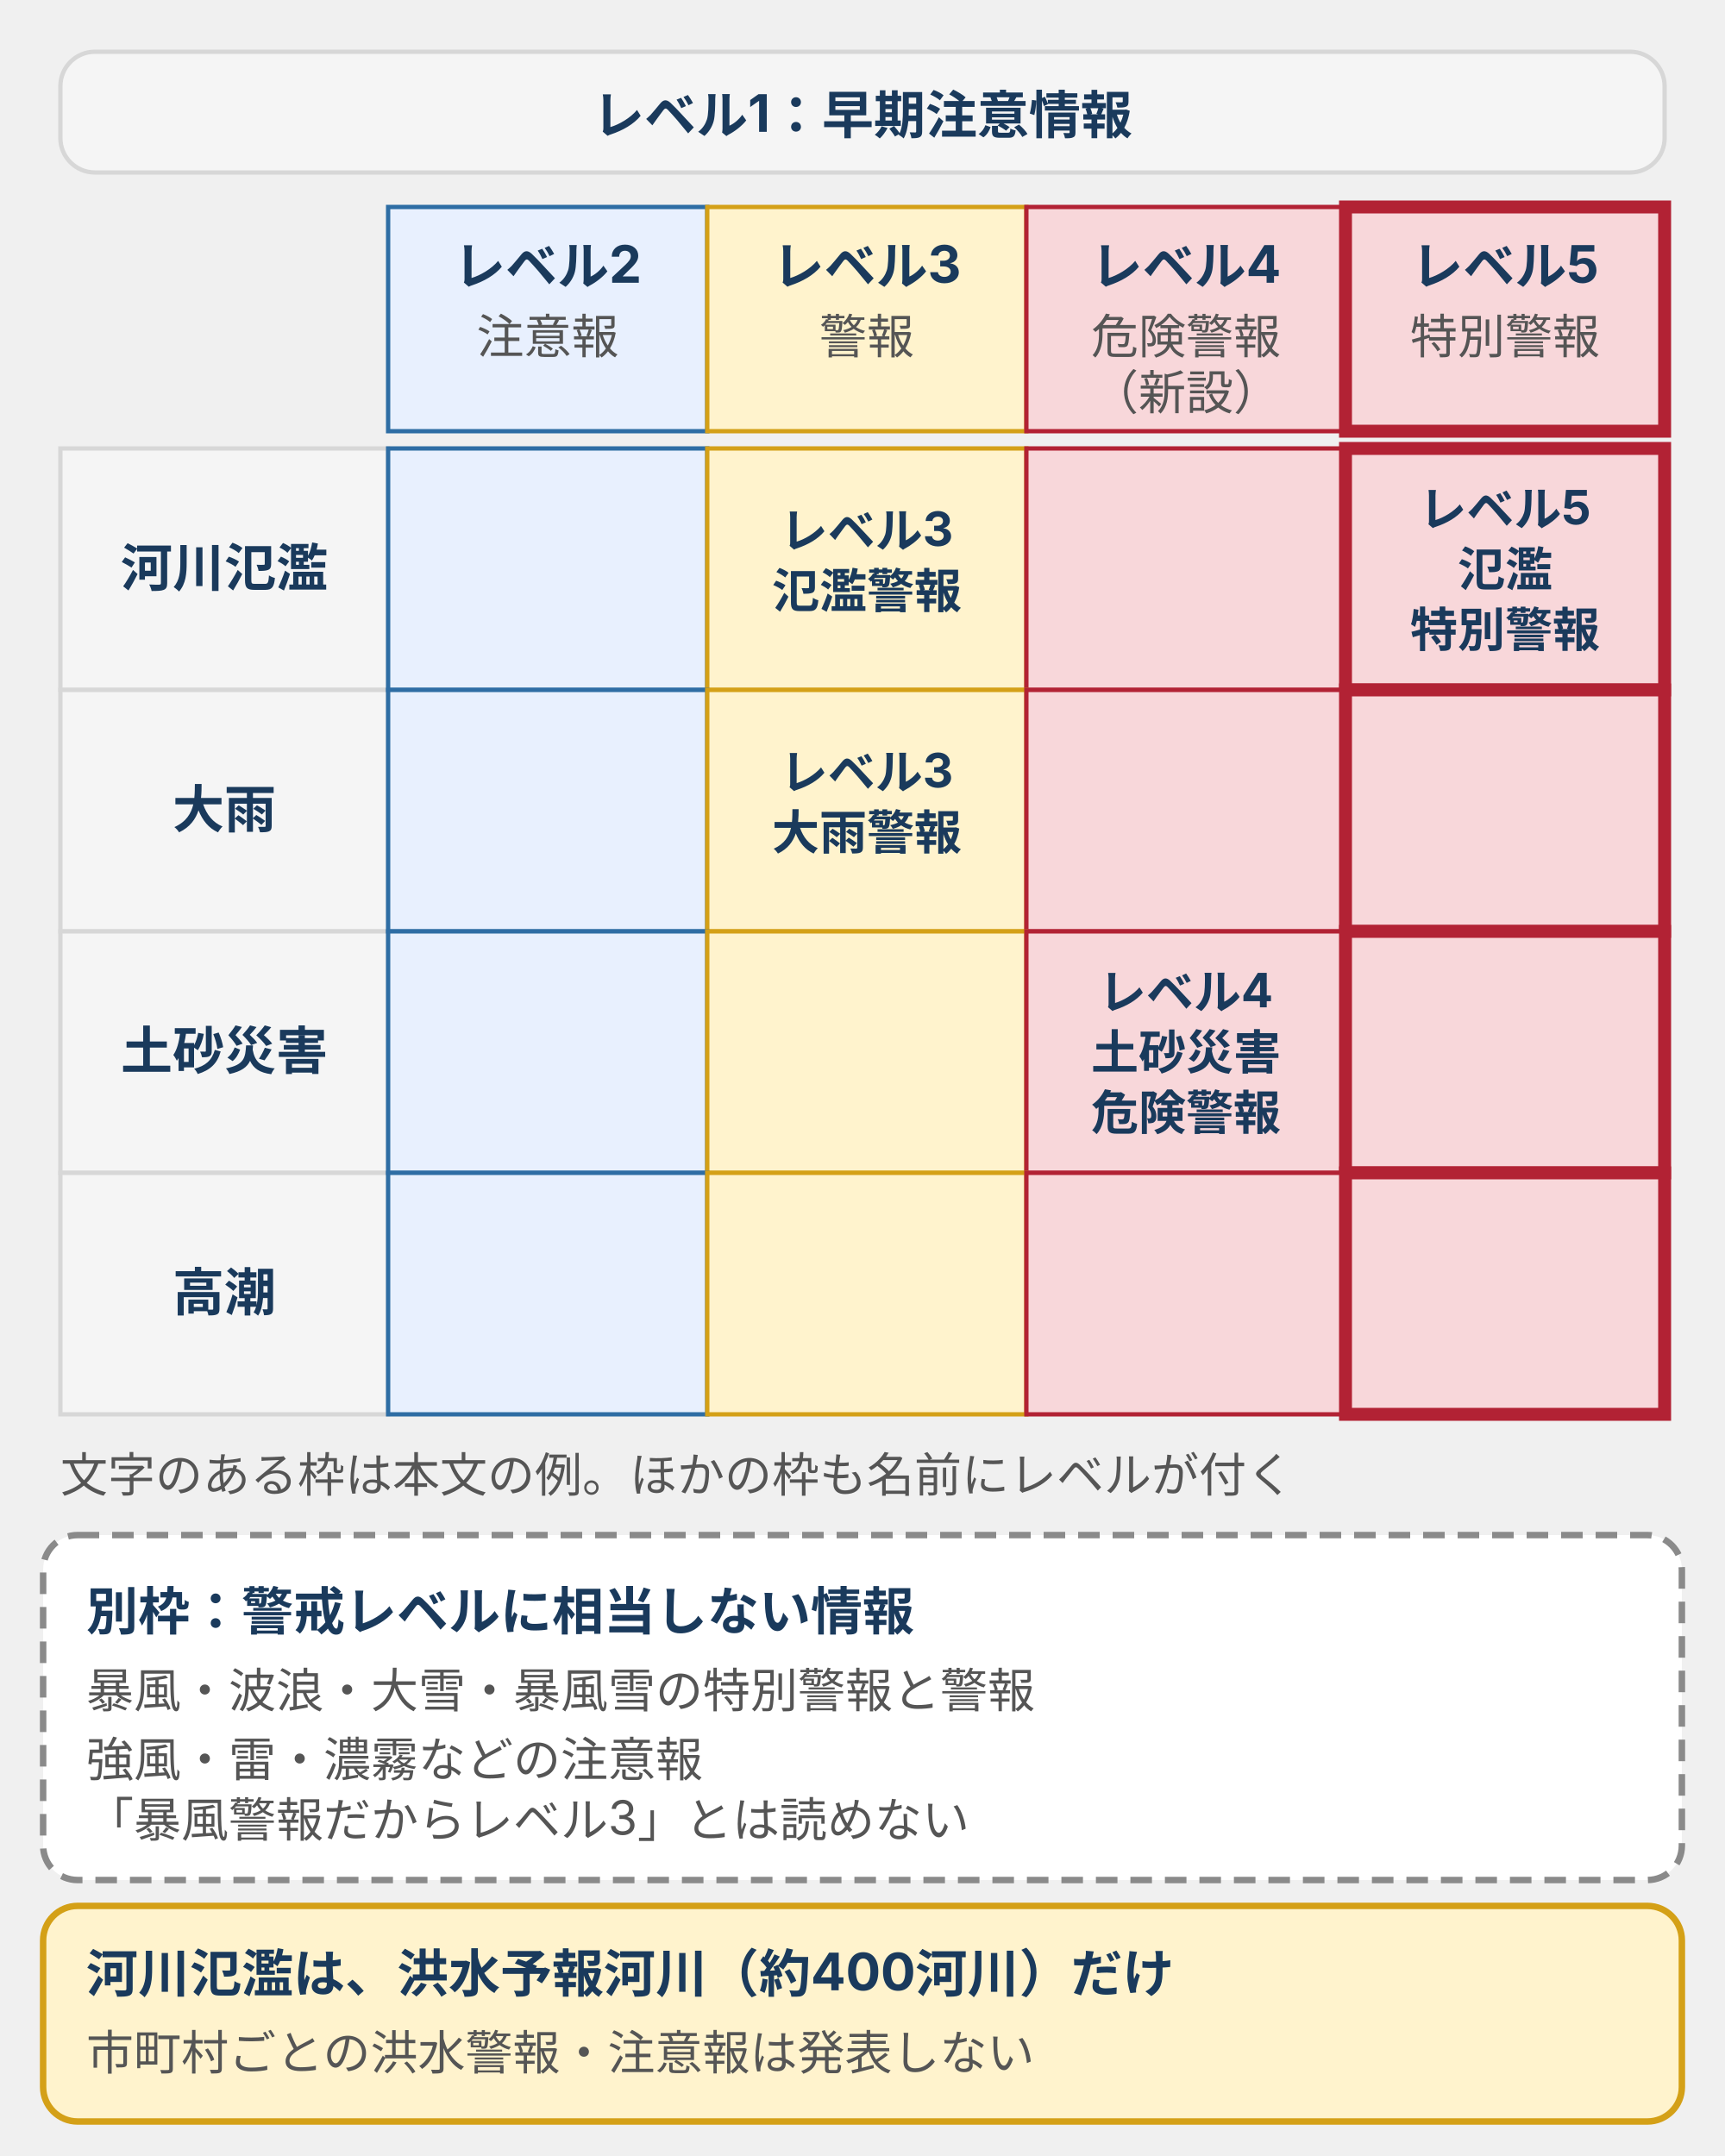
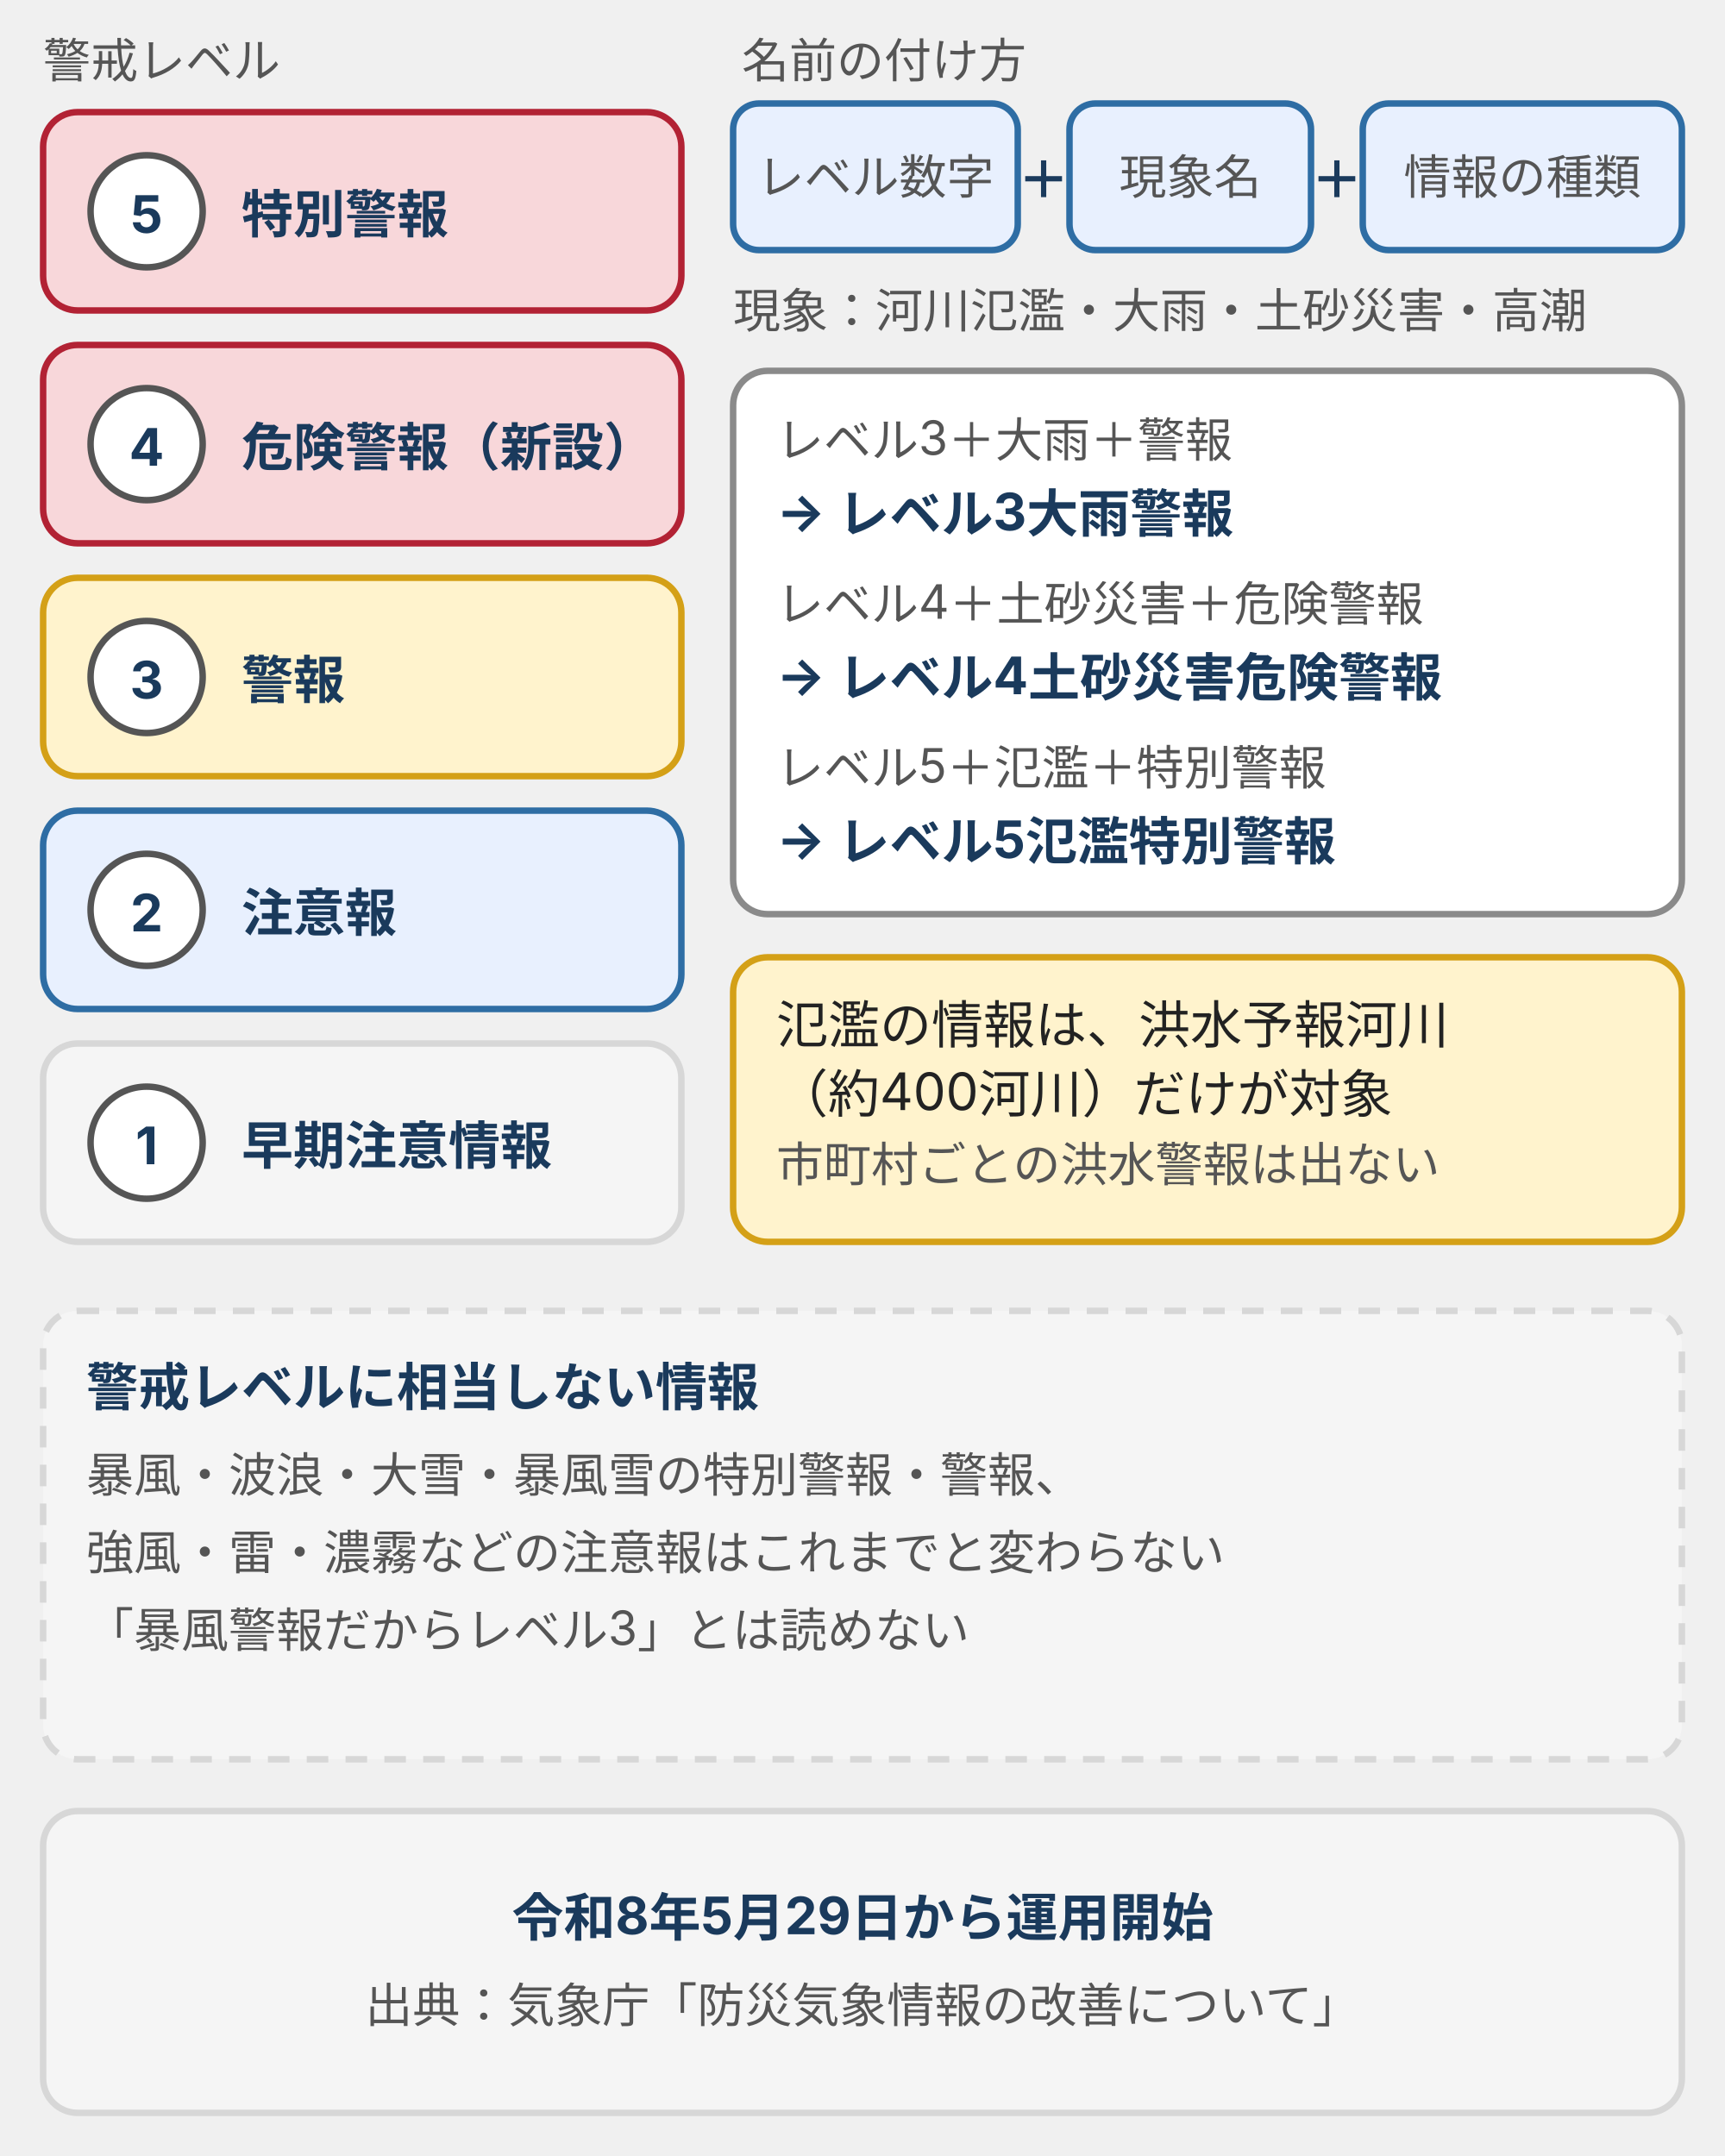
- <svg xmlns="http://www.w3.org/2000/svg" viewBox="0 0 400 500" style="max-width:400px;width:100%" role="img" aria-label="令和8年5月29日からの防災気象情報の新体系。縦に河川氾濫、大雨、土砂災害、高潮、横に警戒レベル2の注意報、レベル3の警報、レベル4の危険警報（新設）、レベル5の特別警報を置く。レベル1は早期注意情報。例として、レベル3大雨警報、レベル4土砂災害危険警報、レベル3氾濫警報、レベル5氾濫特別警報がある。暴風、波浪、大雪、暴風雪の特別警報・警報と、強風、雷、濃霧などの注意報は警戒レベルに相当しない別枠。">
+ <svg xmlns="http://www.w3.org/2000/svg" viewBox="0 0 400 500" style="max-width:400px;width:100%" role="img" aria-label="令和8年5月29日からの防災気象情報の名前の付け方の図。レベル1から5の情報の種類を縦に並べ、名前はレベルの数字、現象名、情報の種類の順に付く。例はレベル3大雨警報、レベル4土砂災害危険警報、レベル5氾濫特別警報。暴風などの警報や強風などの注意報はレベルが付かない。">
  <defs>
    <style>
-       text { font-family: Inter, "Noto Sans JP", "Hiragino Kaku Gothic ProN", "Hiragino Sans", sans-serif; font-size: 11px; fill: #555; }
+       text { font-family: Inter, "Noto Sans JP", "Hiragino Kaku Gothic ProN", "Hiragino Sans", sans-serif; font-size: 12px; fill: #555; }
      .n { font-size: 13px; font-weight: bold; fill: #1a3a5c; }
      .t { font-size: 12px; font-weight: bold; fill: #1a3a5c; }
-       .c { font-size: 11px; font-weight: bold; fill: #1a3a5c; }
-       .l2 { fill: #e8f0fe; stroke: #2e6da4; stroke-width: 1; }
-       .l3 { fill: #fff3cd; stroke: #d4a017; stroke-width: 1; }
-       .l4 { fill: #f8d7da; stroke: #b22234; stroke-width: 1; }
-       .l5 { fill: #f8d7da; stroke: #b22234; stroke-width: 3; }
-       .rh { fill: #f5f5f5; stroke: #d7d7d7; stroke-width: 1; }
+       .x { font-size: 12px; fill: #222; }
+       .s { font-size: 11px; fill: #555; }
+       .sb { font-size: 11px; font-weight: bold; fill: #1a3a5c; }
+       .b { fill: #e8f0fe; stroke: #2e6da4; stroke-width: 1.5; }
+       .p { fill: #d0e8d0; stroke: #3a7d44; stroke-width: 1.5; }
+       .w { fill: #fff3cd; stroke: #d4a017; stroke-width: 1.5; }
+       .d { fill: #f8d7da; stroke: #b22234; stroke-width: 1.5; }
+       .g { fill: #f5f5f5; stroke: #d7d7d7; stroke-width: 1.5; }
+       .wh { fill: #fff; stroke: #8a8a8a; stroke-width: 1.5; }
+       .dz { fill: #fff; stroke: #2e6da4; stroke-width: 1.5; stroke-dasharray: 4 3; }
+       .l { stroke: #d7d7d7; stroke-width: 1; fill: none; }
+       .ln { stroke: #8a8a8a; stroke-width: 1; fill: none; }
+       .ld { stroke: #8a8a8a; stroke-width: 1; fill: none; stroke-dasharray: 3 3; }
+       .a { stroke: #2e6da4; stroke-width: 2; fill: none; }
+       .ar { stroke: #b22234; stroke-width: 2; fill: none; }
+       .ag { stroke: #3a7d44; stroke-width: 2; fill: none; }
+       .ax { stroke: #8a8a8a; stroke-width: 2; fill: none; }
    </style>
+     <marker id="ah" markerUnits="userSpaceOnUse" markerWidth="9" markerHeight="8" refX="8" refY="4" orient="auto">
+       <polygon points="0,0 9,4 0,8" fill="#2e6da4" />
+     </marker>
+     <marker id="ahr" markerUnits="userSpaceOnUse" markerWidth="9" markerHeight="8" refX="8" refY="4" orient="auto">
+       <polygon points="0,0 9,4 0,8" fill="#b22234" />
+     </marker>
+     <marker id="ahg" markerUnits="userSpaceOnUse" markerWidth="9" markerHeight="8" refX="8" refY="4" orient="auto">
+       <polygon points="0,0 9,4 0,8" fill="#3a7d44" />
+     </marker>
+     <marker id="ahk" markerUnits="userSpaceOnUse" markerWidth="9" markerHeight="8" refX="8" refY="4" orient="auto">
+       <polygon points="0,0 9,4 0,8" fill="#8a8a8a" />
+     </marker>
  </defs>
-   <rect class="rh" x="14" y="12" width="372" height="28" rx="8" />
-   <text class="t" x="200" y="31" text-anchor="middle">レベル1：早期注意情報</text>
-   <rect class="l2" x="90" y="48" width="74" height="52" />
-   <text class="t" x="127" y="66" text-anchor="middle">レベル2</text>
-   <text x="127" y="82" text-anchor="middle">注意報</text>
-   <rect class="l3" x="164" y="48" width="74" height="52" />
-   <text class="t" x="201" y="66" text-anchor="middle">レベル3</text>
-   <text x="201" y="82" text-anchor="middle">警報</text>
-   <rect class="l4" x="238" y="48" width="74" height="52" />
-   <text class="t" x="275" y="66" text-anchor="middle">レベル4</text>
-   <text x="275" y="82" text-anchor="middle">危険警報</text>
-   <text x="275" y="95" text-anchor="middle">（新設）</text>
-   <rect class="l5" x="312" y="48" width="74" height="52" />
-   <text class="t" x="349" y="66" text-anchor="middle">レベル5</text>
-   <text x="349" y="82" text-anchor="middle">特別警報</text>
-   <rect class="rh" x="14" y="104" width="76" height="56" />
-   <text class="t" x="52" y="136" text-anchor="middle">河川氾濫</text>
-   <rect class="rh" x="14" y="160" width="76" height="56" />
-   <text class="t" x="52" y="192" text-anchor="middle">大雨</text>
-   <rect class="rh" x="14" y="216" width="76" height="56" />
-   <text class="t" x="52" y="248" text-anchor="middle">土砂災害</text>
-   <rect class="rh" x="14" y="272" width="76" height="56" />
-   <text class="t" x="52" y="304" text-anchor="middle">高潮</text>
-   <rect class="l2" x="90" y="104" width="74" height="56" />
-   <rect class="l3" x="164" y="104" width="74" height="56" />
-   <rect class="l4" x="238" y="104" width="74" height="56" />
-   <rect class="l5" x="312" y="104" width="74" height="56" />
-   <rect class="l2" x="90" y="160" width="74" height="56" />
-   <rect class="l3" x="164" y="160" width="74" height="56" />
-   <rect class="l4" x="238" y="160" width="74" height="56" />
-   <rect class="l5" x="312" y="160" width="74" height="56" />
-   <rect class="l2" x="90" y="216" width="74" height="56" />
-   <rect class="l3" x="164" y="216" width="74" height="56" />
-   <rect class="l4" x="238" y="216" width="74" height="56" />
-   <rect class="l5" x="312" y="216" width="74" height="56" />
-   <rect class="l2" x="90" y="272" width="74" height="56" />
-   <rect class="l3" x="164" y="272" width="74" height="56" />
-   <rect class="l4" x="238" y="272" width="74" height="56" />
-   <rect class="l5" x="312" y="272" width="74" height="56" />
-   <text class="c" x="201" y="127" text-anchor="middle">レベル3</text>
-   <text class="c" x="201" y="141" text-anchor="middle">氾濫警報</text>
-   <text class="c" x="349" y="122" text-anchor="middle">レベル5</text>
-   <text class="c" x="349" y="136" text-anchor="middle">氾濫</text>
-   <text class="c" x="349" y="150" text-anchor="middle">特別警報</text>
-   <text class="c" x="201" y="183" text-anchor="middle">レベル3</text>
-   <text class="c" x="201" y="197" text-anchor="middle">大雨警報</text>
-   <text class="c" x="275" y="234" text-anchor="middle">レベル4</text>
-   <text class="c" x="275" y="248" text-anchor="middle">土砂災害</text>
-   <text class="c" x="275" y="262" text-anchor="middle">危険警報</text>
-   <text x="14" y="346">文字のある枠は本文の例。ほかの枠も名前にレベルが付く</text>
-   <rect x="10" y="356" width="380" height="80" rx="8" style="fill:#fff;stroke:#8a8a8a;stroke-width:1.5;stroke-dasharray:5 3" />
-   <text class="t" x="20" y="378">別枠：警戒レベルに相当しない情報</text>
-   <text x="20" y="396">暴風・波浪・大雪・暴風雪の特別警報と警報</text>
-   <text x="20" y="412">強風・雷・濃霧などの注意報</text>
-   <text x="20" y="426">「暴風警報だからレベル3」とは読めない</text>
-   <rect x="10" y="442" width="380" height="50" rx="8" style="fill:#fff3cd;stroke:#d4a017;stroke-width:1.5" />
-   <text class="t" x="20" y="462">河川氾濫は、洪水予報河川（約400河川）だけ</text>
-   <text x="20" y="480">市町村ごとの洪水警報・注意報は発表しない</text>
+   <text class="s" x="10" y="18" text-anchor="start">警戒レベル</text>
+   <rect class="d" x="10" y="26" width="148" height="46" rx="8" />
+   <circle cx="34" cy="49" r="13" fill="#fff" stroke="#555" stroke-width="1.5" />
+   <text class="t" x="34" y="54" text-anchor="middle">5</text>
+   <text class="t" x="56" y="54" text-anchor="start">特別警報</text>
+   <rect class="d" x="10" y="80" width="148" height="46" rx="8" />
+   <circle cx="34" cy="103" r="13" fill="#fff" stroke="#555" stroke-width="1.5" />
+   <text class="t" x="34" y="108" text-anchor="middle">4</text>
+   <text class="t" x="56" y="108" text-anchor="start">危険警報（新設）</text>
+   <rect class="w" x="10" y="134" width="148" height="46" rx="8" />
+   <circle cx="34" cy="157" r="13" fill="#fff" stroke="#555" stroke-width="1.5" />
+   <text class="t" x="34" y="162" text-anchor="middle">3</text>
+   <text class="t" x="56" y="162" text-anchor="start">警報</text>
+   <rect class="b" x="10" y="188" width="148" height="46" rx="8" />
+   <circle cx="34" cy="211" r="13" fill="#fff" stroke="#555" stroke-width="1.5" />
+   <text class="t" x="34" y="216" text-anchor="middle">2</text>
+   <text class="t" x="56" y="216" text-anchor="start">注意報</text>
+   <rect class="g" x="10" y="242" width="148" height="46" rx="8" />
+   <circle cx="34" cy="265" r="13" fill="#fff" stroke="#555" stroke-width="1.5" />
+   <text class="t" x="34" y="270" text-anchor="middle">1</text>
+   <text class="t" x="56" y="270" text-anchor="start">早期注意情報</text>
+   <text class="s" x="172" y="18" text-anchor="start">名前の付け方</text>
+   <rect class="b" x="170" y="24" width="66" height="34" rx="6" />
+   <text class="s" x="203.0" y="45.0" text-anchor="middle">レベル数字</text>
+   <text class="t" x="242" y="46" text-anchor="middle">＋</text>
+   <rect class="b" x="248" y="24" width="56" height="34" rx="6" />
+   <text class="s" x="276.0" y="45.0" text-anchor="middle">現象名</text>
+   <text class="t" x="310" y="46" text-anchor="middle">＋</text>
+   <rect class="b" x="316" y="24" width="74" height="34" rx="6" />
+   <text class="s" x="353.0" y="45.0" text-anchor="middle">情報の種類</text>
+   <text class="s" x="170" y="76" text-anchor="start">現象：河川氾濫・大雨・土砂災害・高潮</text>
+   <rect class="wh" x="170" y="86" width="220" height="126" rx="8" />
+   <text class="s" x="180" y="106" text-anchor="start">レベル3＋大雨＋警報</text>
+   <text class="t" x="180" y="123" text-anchor="start">→ レベル3大雨警報</text>
+   <text class="s" x="180" y="144" text-anchor="start">レベル4＋土砂災害＋危険警報</text>
+   <text class="t" x="180" y="161" text-anchor="start">→ レベル4土砂災害危険警報</text>
+   <text class="s" x="180" y="182" text-anchor="start">レベル5＋氾濫＋特別警報</text>
+   <text class="t" x="180" y="199" text-anchor="start">→ レベル5氾濫特別警報</text>
+   <rect class="w" x="170" y="222" width="220" height="66" rx="8" />
+   <text class="x" x="180" y="242" text-anchor="start">氾濫の情報は、洪水予報河川</text>
+   <text class="x" x="180" y="258" text-anchor="start">（約400河川）だけが対象</text>
+   <text class="s" x="180" y="274" text-anchor="start">市町村ごとの洪水警報は出ない</text>
+   <rect class="g" x="10" y="304" width="380" height="104" rx="8" style="stroke-dasharray:5 4" />
+   <text class="t" x="20" y="326" text-anchor="start">警戒レベルに相当しない情報</text>
+   <text class="s" x="20" y="346" text-anchor="start">暴風・波浪・大雪・暴風雪の特別警報・警報、</text>
+   <text class="s" x="20" y="364" text-anchor="start">強風・雷・濃霧などの注意報はこれまでと変わらない</text>
+   <text class="s" x="20" y="382" text-anchor="start">「暴風警報だからレベル3」とは読めない</text>
+   <rect class="g" x="10" y="420" width="380" height="70" rx="8" />
+   <text class="t" x="200.0" y="449.0" text-anchor="middle">令和8年5月29日から運用開始</text>
+   <text class="s" x="200.0" y="469.0" text-anchor="middle">出典：気象庁「防災気象情報の改善について」</text>
</svg>
